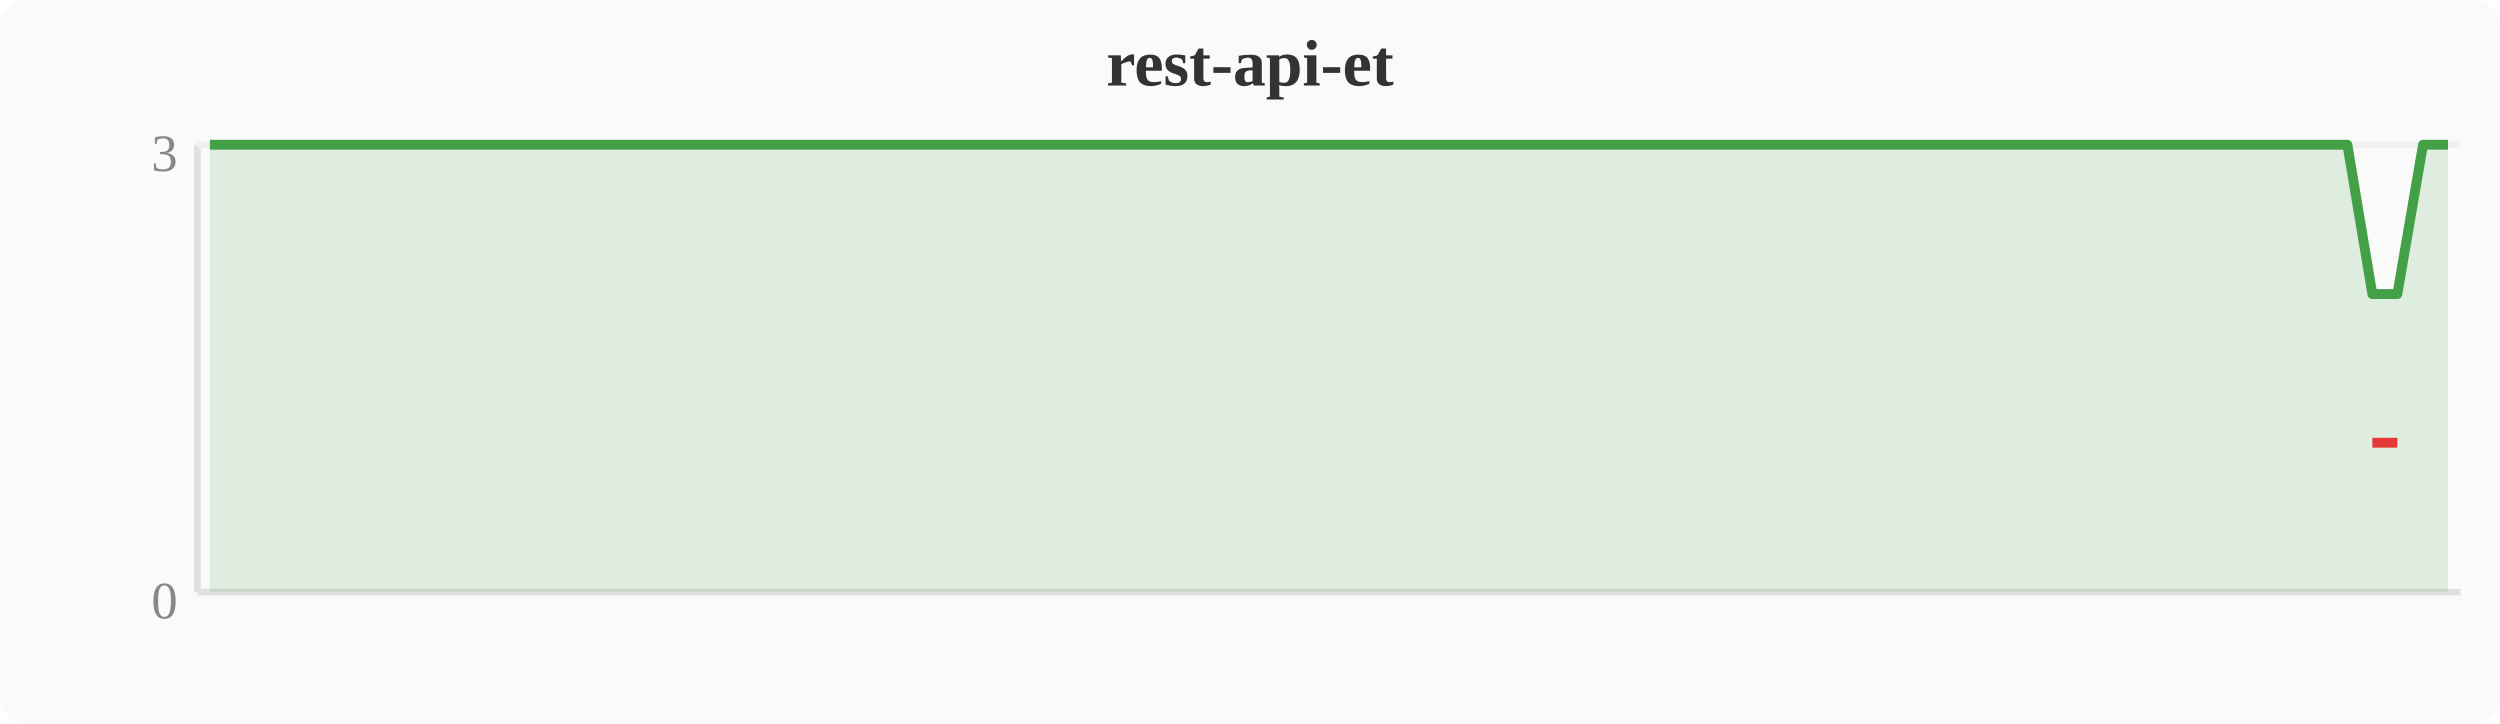
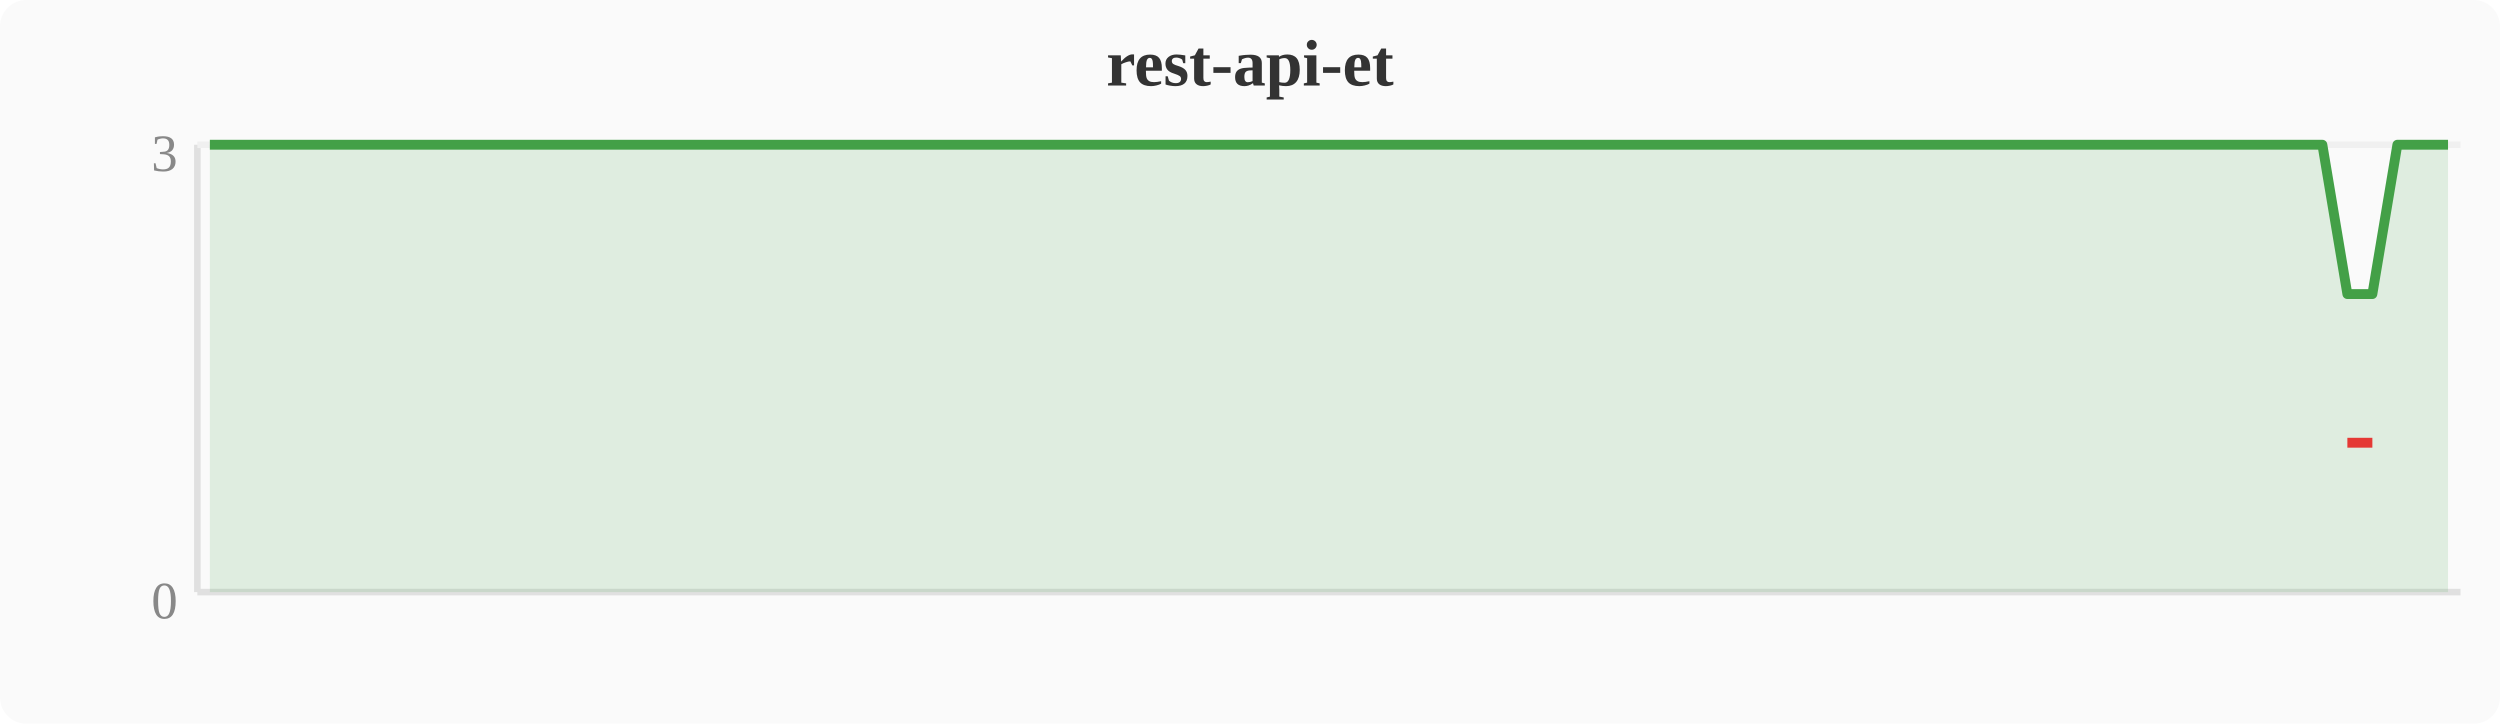
<svg xmlns="http://www.w3.org/2000/svg" width="380" height="110" viewBox="0 0 380 110">
  <rect width="380" height="110" fill="#fafafa" rx="4" />
  <text x="190" y="13" text-anchor="middle" font-size="10" font-weight="bold" fill="#333">rest-api-et</text>
  <line x1="30" y1="22" x2="30" y2="90" stroke="#e0e0e0" stroke-width="1" />
  <line x1="30" y1="90" x2="374" y2="90" stroke="#e0e0e0" stroke-width="1" />
  <line x1="30" y1="22" x2="374" y2="22" stroke="#f0f0f0" stroke-width="1" />
  <text x="27" y="94" text-anchor="end" font-size="8" fill="#888">0</text>
  <text x="27" y="26" text-anchor="end" font-size="8" fill="#888">3</text>
-   <polygon points="31.9,22.0 35.7,22.0 39.6,22.0 43.4,22.0 47.2,22.0 51.0,22.0 54.8,22.0 58.7,22.0 62.5,22.0 66.3,22.0 70.1,22.0 74.0,22.0 77.8,22.0 81.6,22.0 85.4,22.0 89.2,22.0 93.1,22.0 96.9,22.0 100.7,22.0 104.5,22.0 108.4,22.0 112.2,22.0 116.0,22.0 119.8,22.0 123.6,22.0 127.5,22.0 131.3,22.0 135.1,22.0 138.9,22.0 142.8,22.0 146.6,22.0 150.4,22.0 154.2,22.0 158.0,22.0 161.9,22.0 165.7,22.0 169.5,22.0 173.3,22.0 177.2,22.0 181.0,22.0 184.8,22.0 188.6,22.0 192.4,22.0 196.3,22.0 200.1,22.0 203.9,22.0 207.7,22.0 211.6,22.0 215.4,22.0 219.2,22.0 223.0,22.0 226.8,22.0 230.7,22.0 234.5,22.0 238.3,22.0 242.1,22.0 246.0,22.0 249.8,22.0 253.6,22.0 257.4,22.0 261.2,22.0 265.1,22.0 268.9,22.0 272.7,22.0 276.5,22.0 280.4,22.0 284.2,22.0 288.0,22.0 291.8,22.0 295.6,22.0 299.5,22.0 303.3,22.0 307.1,22.0 310.9,22.0 314.8,22.0 318.6,22.0 322.4,22.0 326.2,22.0 330.0,22.0 333.9,22.0 337.7,22.0 341.5,22.0 345.3,22.0 349.2,22.0 353.0,22.0 356.8,22.0 360.6,44.7 364.4,44.7 368.3,22.0 372.1,22.0 372.1,90 31.9,90" fill="#43a047" opacity="0.15" />
-   <polyline points="31.9,22.0 35.7,22.0 39.6,22.0 43.4,22.0 47.2,22.0 51.0,22.0 54.8,22.0 58.7,22.0 62.5,22.0 66.3,22.0 70.1,22.0 74.0,22.0 77.8,22.0 81.6,22.0 85.4,22.0 89.2,22.0 93.1,22.0 96.9,22.0 100.7,22.0 104.5,22.0 108.4,22.0 112.2,22.0 116.0,22.0 119.8,22.0 123.6,22.0 127.5,22.0 131.3,22.0 135.1,22.0 138.9,22.0 142.8,22.0 146.6,22.0 150.4,22.0 154.2,22.0 158.0,22.0 161.9,22.0 165.7,22.0 169.5,22.0 173.3,22.0 177.2,22.0 181.0,22.0 184.8,22.0 188.6,22.0 192.4,22.0 196.3,22.0 200.1,22.0 203.9,22.0 207.7,22.0 211.6,22.0 215.4,22.0 219.2,22.0 223.0,22.0 226.8,22.0 230.7,22.0 234.5,22.0 238.3,22.0 242.1,22.0 246.0,22.0 249.8,22.0 253.6,22.0 257.4,22.0 261.2,22.0 265.1,22.0 268.9,22.0 272.7,22.0 276.5,22.0 280.4,22.0 284.2,22.0 288.0,22.0 291.8,22.0 295.6,22.0 299.5,22.0 303.3,22.0 307.1,22.0 310.9,22.0 314.8,22.0 318.6,22.0 322.4,22.0 326.2,22.0 330.0,22.0 333.9,22.0 337.7,22.0 341.5,22.0 345.3,22.0 349.2,22.0 353.0,22.0 356.8,22.0 360.6,44.7 364.4,44.7 368.3,22.0 372.1,22.0" fill="none" stroke="#43a047" stroke-width="1.5" stroke-linejoin="round" />
-   <polyline points="360.6,67.3 364.4,67.3" fill="none" stroke="#e53935" stroke-width="1.5" stroke-linejoin="round" />
+   <polygon points="31.9,22.0 35.7,22.0 39.6,22.0 43.4,22.0 47.2,22.0 51.0,22.0 54.8,22.0 58.7,22.0 62.5,22.0 66.3,22.0 70.1,22.0 74.0,22.0 77.8,22.0 81.6,22.0 85.4,22.0 89.2,22.0 93.1,22.0 96.9,22.0 100.7,22.0 104.5,22.0 108.4,22.0 112.2,22.0 116.0,22.0 119.8,22.0 123.6,22.0 127.5,22.0 131.3,22.0 135.1,22.0 138.9,22.0 142.8,22.0 146.6,22.0 150.4,22.0 154.2,22.0 158.0,22.0 161.9,22.0 165.7,22.0 169.5,22.0 173.3,22.0 177.2,22.0 181.0,22.0 184.8,22.0 188.6,22.0 192.4,22.0 196.3,22.0 200.1,22.0 203.9,22.0 207.7,22.0 211.6,22.0 215.4,22.0 219.2,22.0 223.0,22.0 226.8,22.0 230.7,22.0 234.5,22.0 238.3,22.0 242.1,22.0 246.0,22.0 249.8,22.0 253.6,22.0 257.4,22.0 261.2,22.0 265.1,22.0 268.9,22.0 272.7,22.0 276.5,22.0 280.4,22.0 284.2,22.0 288.0,22.0 291.8,22.0 295.6,22.0 299.5,22.0 303.3,22.0 307.1,22.0 310.9,22.0 314.8,22.0 318.6,22.0 322.4,22.0 326.2,22.0 330.0,22.0 333.9,22.0 337.7,22.0 341.5,22.0 345.3,22.0 349.2,22.0 353.0,22.0 356.8,44.7 360.6,44.7 364.4,22.0 368.3,22.0 372.1,22.0 372.1,90 31.9,90" fill="#43a047" opacity="0.15" />
+   <polyline points="31.9,22.0 35.7,22.0 39.6,22.0 43.4,22.0 47.2,22.0 51.0,22.0 54.8,22.0 58.7,22.0 62.5,22.0 66.3,22.0 70.1,22.0 74.0,22.0 77.8,22.0 81.6,22.0 85.4,22.0 89.2,22.0 93.1,22.0 96.9,22.0 100.7,22.0 104.5,22.0 108.4,22.0 112.2,22.0 116.0,22.0 119.8,22.0 123.6,22.0 127.5,22.0 131.3,22.0 135.1,22.0 138.9,22.0 142.8,22.0 146.6,22.0 150.4,22.0 154.2,22.0 158.0,22.0 161.9,22.0 165.7,22.0 169.5,22.0 173.3,22.0 177.2,22.0 181.0,22.0 184.8,22.0 188.6,22.0 192.4,22.0 196.3,22.0 200.1,22.0 203.9,22.0 207.7,22.0 211.6,22.0 215.4,22.0 219.2,22.0 223.0,22.0 226.8,22.0 230.7,22.0 234.5,22.0 238.3,22.0 242.1,22.0 246.0,22.0 249.8,22.0 253.6,22.0 257.4,22.0 261.2,22.0 265.1,22.0 268.9,22.0 272.7,22.0 276.5,22.0 280.4,22.0 284.2,22.0 288.0,22.0 291.8,22.0 295.6,22.0 299.5,22.0 303.3,22.0 307.1,22.0 310.9,22.0 314.8,22.0 318.6,22.0 322.4,22.0 326.2,22.0 330.0,22.0 333.9,22.0 337.7,22.0 341.5,22.0 345.3,22.0 349.2,22.0 353.0,22.0 356.8,44.7 360.6,44.7 364.4,22.0 368.3,22.0 372.1,22.0" fill="none" stroke="#43a047" stroke-width="1.5" stroke-linejoin="round" />
+   <polyline points="356.8,67.3 360.6,67.3" fill="none" stroke="#e53935" stroke-width="1.5" stroke-linejoin="round" />
</svg>
